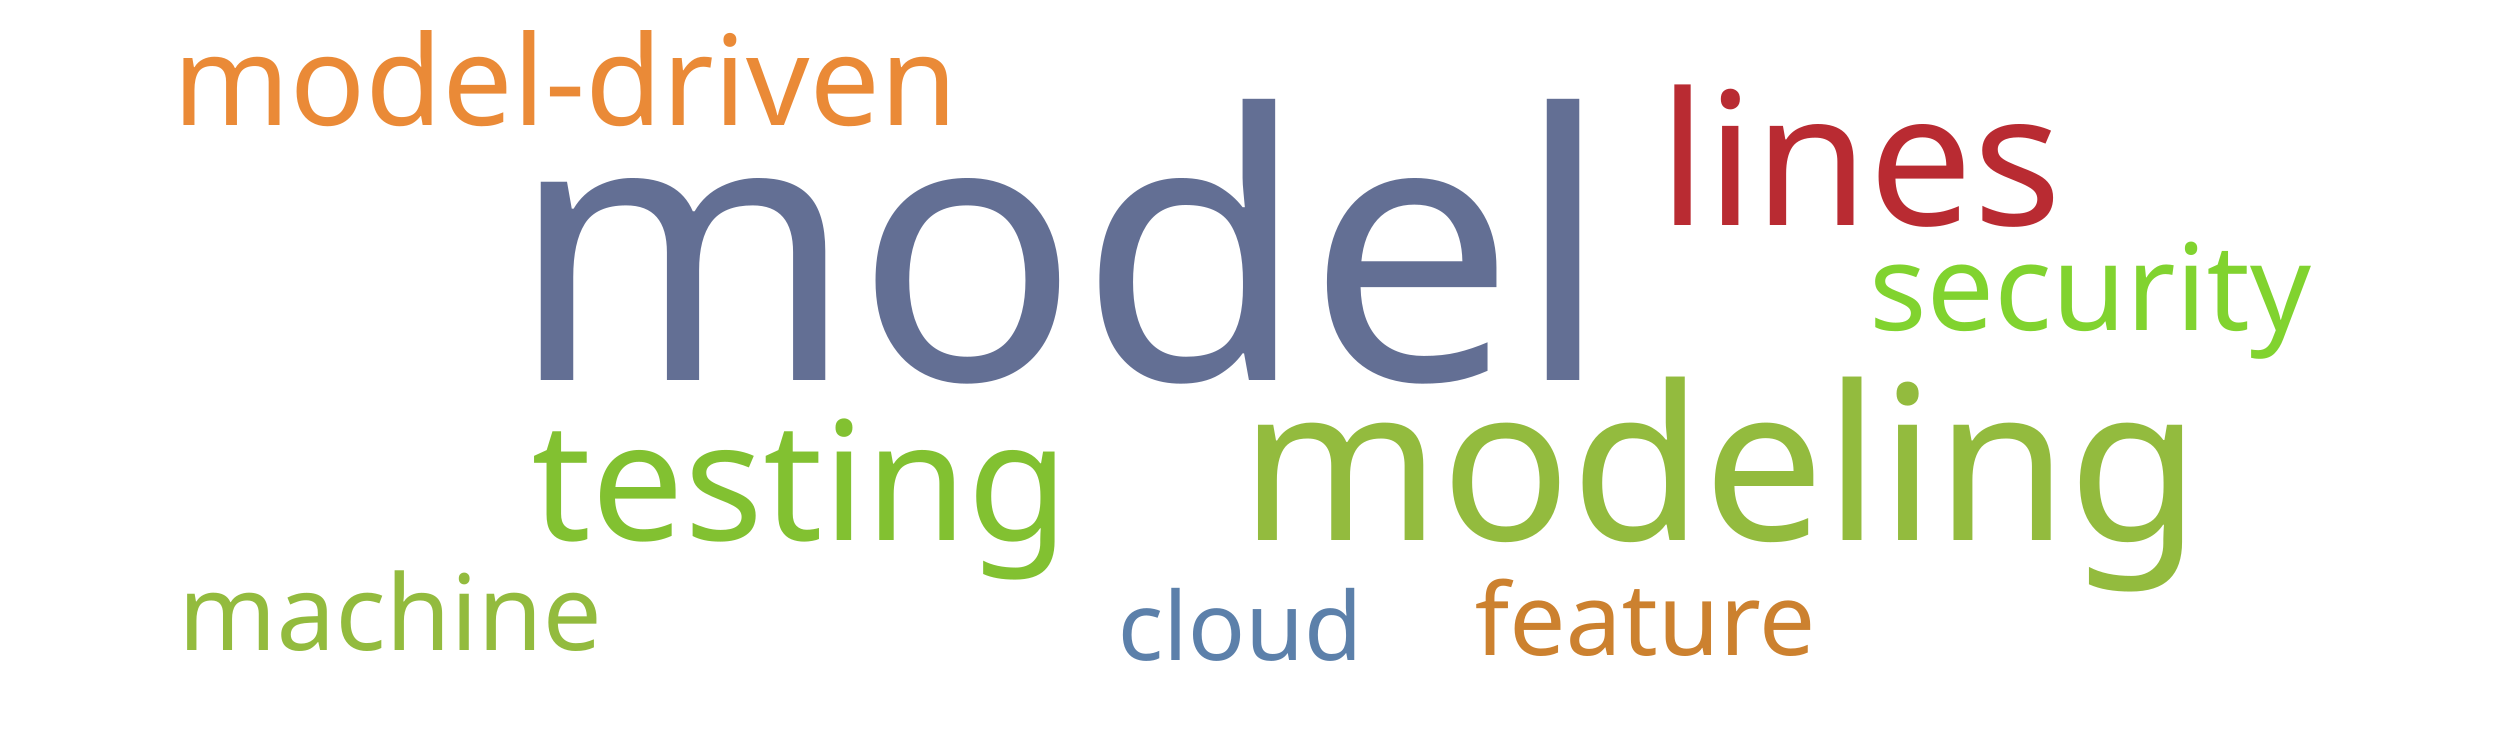
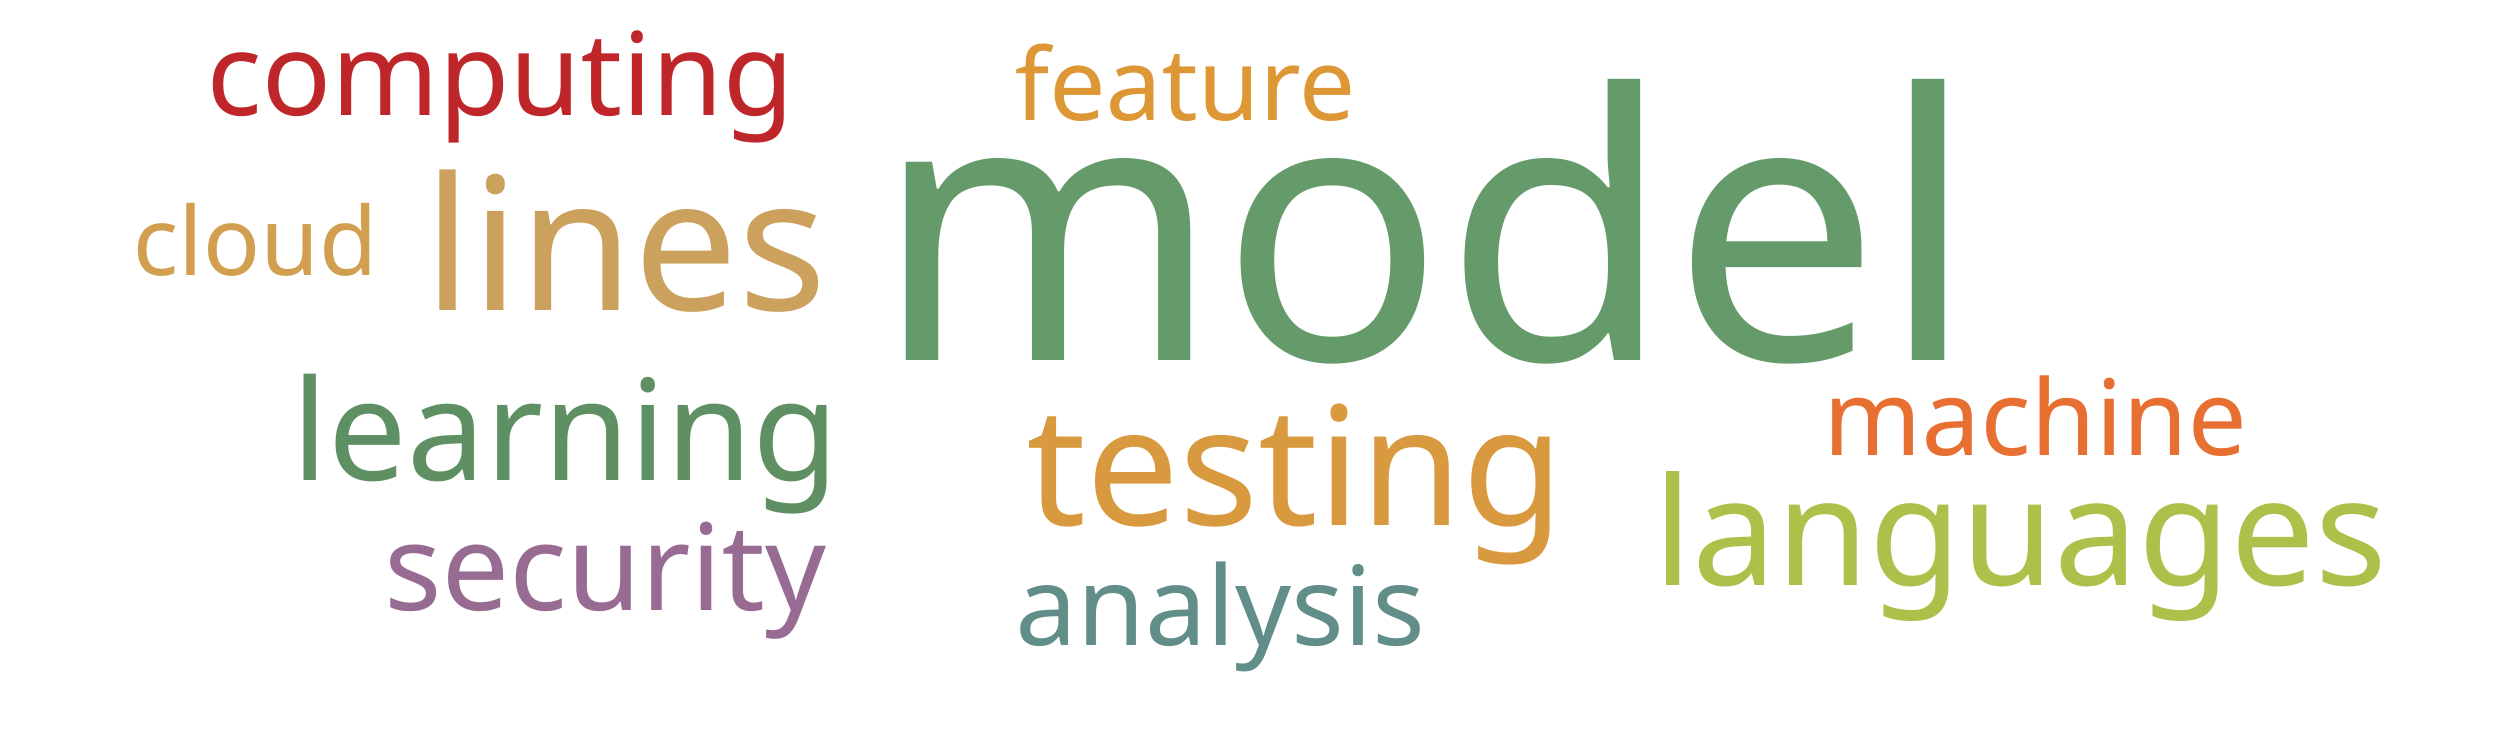
<svg xmlns="http://www.w3.org/2000/svg" width="500" height="150">
  <g transform="translate(250, 75)">
-     <text text-anchor="middle" style="font-family: Impact; font-size: 74px; fill: #636f94" transform="translate(-38,1)rotate(0)">model</text>
-     <text text-anchor="middle" style="font-family: Impact; font-size: 43px; fill: #93bb3e" transform="translate(94,33)rotate(0)">modeling</text>
-     <text text-anchor="middle" style="font-family: Impact; font-size: 37px; fill: #b92b32" transform="translate(122,-30)rotate(0)">lines</text>
-     <text text-anchor="middle" style="font-family: Impact; font-size: 33px; fill: #82c131" transform="translate(-90,33)rotate(0)">testing</text>
-     <text text-anchor="middle" style="font-family: Impact; font-size: 25px; fill: #ea8a37" transform="translate(-137,-50)rotate(0)">model-driven</text>
-     <text text-anchor="middle" style="font-family: Impact; font-size: 24px; fill: #81d32f" transform="translate(168,-9)rotate(0)">security</text>
-     <text text-anchor="middle" style="font-family: Impact; font-size: 21px; fill: #93bb3e" transform="translate(-172,55)rotate(0)">machine</text>
-     <text text-anchor="middle" style="font-family: Impact; font-size: 20px; fill: #cc812f" transform="translate(79,56)rotate(0)">feature</text>
-     <text text-anchor="middle" style="font-family: Impact; font-size: 19px; fill: #5c80aa" transform="translate(-2,57)rotate(0)">cloud</text>
+     <text text-anchor="middle" style="font-family: Impact; font-size: 74px; fill: #659b6b" transform="translate(35,-3)rotate(0)">model</text>
+     <text text-anchor="middle" style="font-family: Impact; font-size: 37px; fill: #cba15d" transform="translate(-125,-13)rotate(0)">lines</text>
+     <text text-anchor="middle" style="font-family: Impact; font-size: 33px; fill: #d8993f" transform="translate(9,30)rotate(0)">testing</text>
+     <text text-anchor="middle" style="font-family: Impact; font-size: 30px; fill: #adc14a" transform="translate(154,42)rotate(0)">languages</text>
+     <text text-anchor="middle" style="font-family: Impact; font-size: 28px; fill: #5e9063" transform="translate(-137,21)rotate(0)">learning</text>
+     <text text-anchor="middle" style="font-family: Impact; font-size: 24px; fill: #986b92" transform="translate(-129,47)rotate(0)">security</text>
+     <text text-anchor="middle" style="font-family: Impact; font-size: 23px; fill: #bf262a" transform="translate(-150,-52)rotate(0)">computing</text>
+     <text text-anchor="middle" style="font-family: Impact; font-size: 22px; fill: #618e88" transform="translate(-6,54)rotate(0)">analysis</text>
+     <text text-anchor="middle" style="font-family: Impact; font-size: 21px; fill: #e76f31" transform="translate(157,16)rotate(0)">machine</text>
+     <text text-anchor="middle" style="font-family: Impact; font-size: 20px; fill: #dd9735" transform="translate(-13,-51)rotate(0)">feature</text>
+     <text text-anchor="middle" style="font-family: Impact; font-size: 19px; fill: #d19f4f" transform="translate(-199,-20)rotate(0)">cloud</text>
  </g>
</svg>
